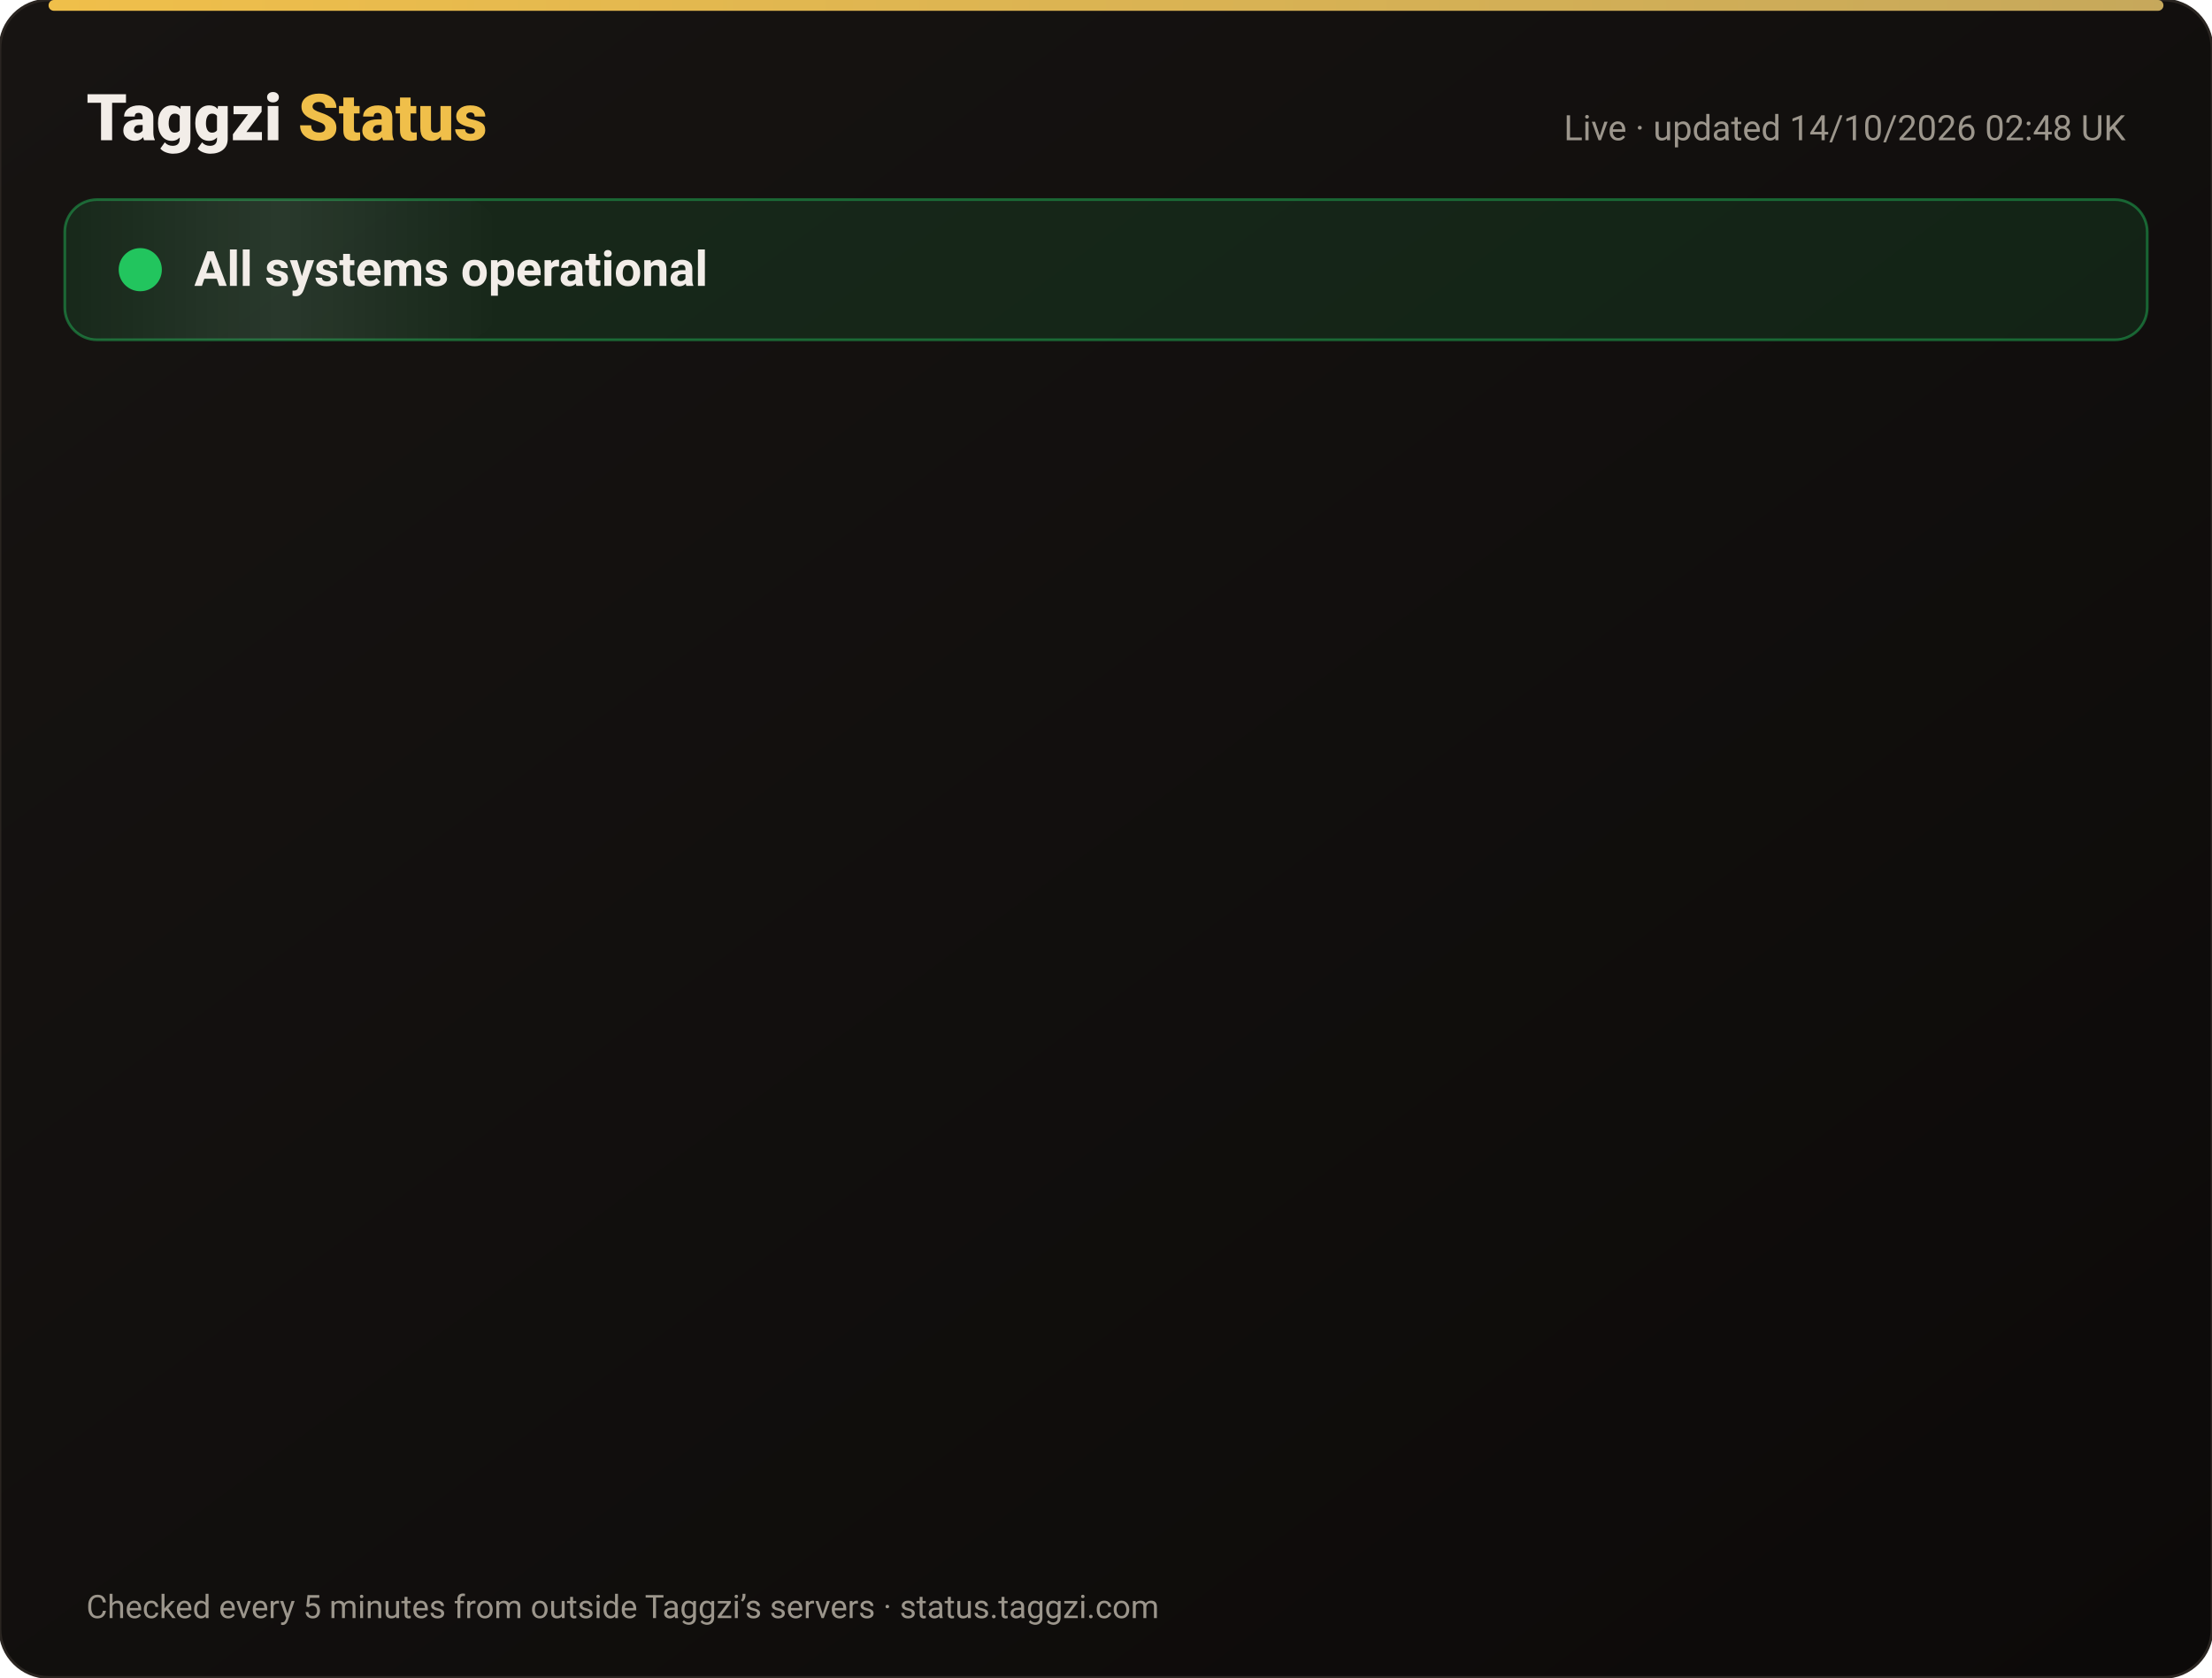
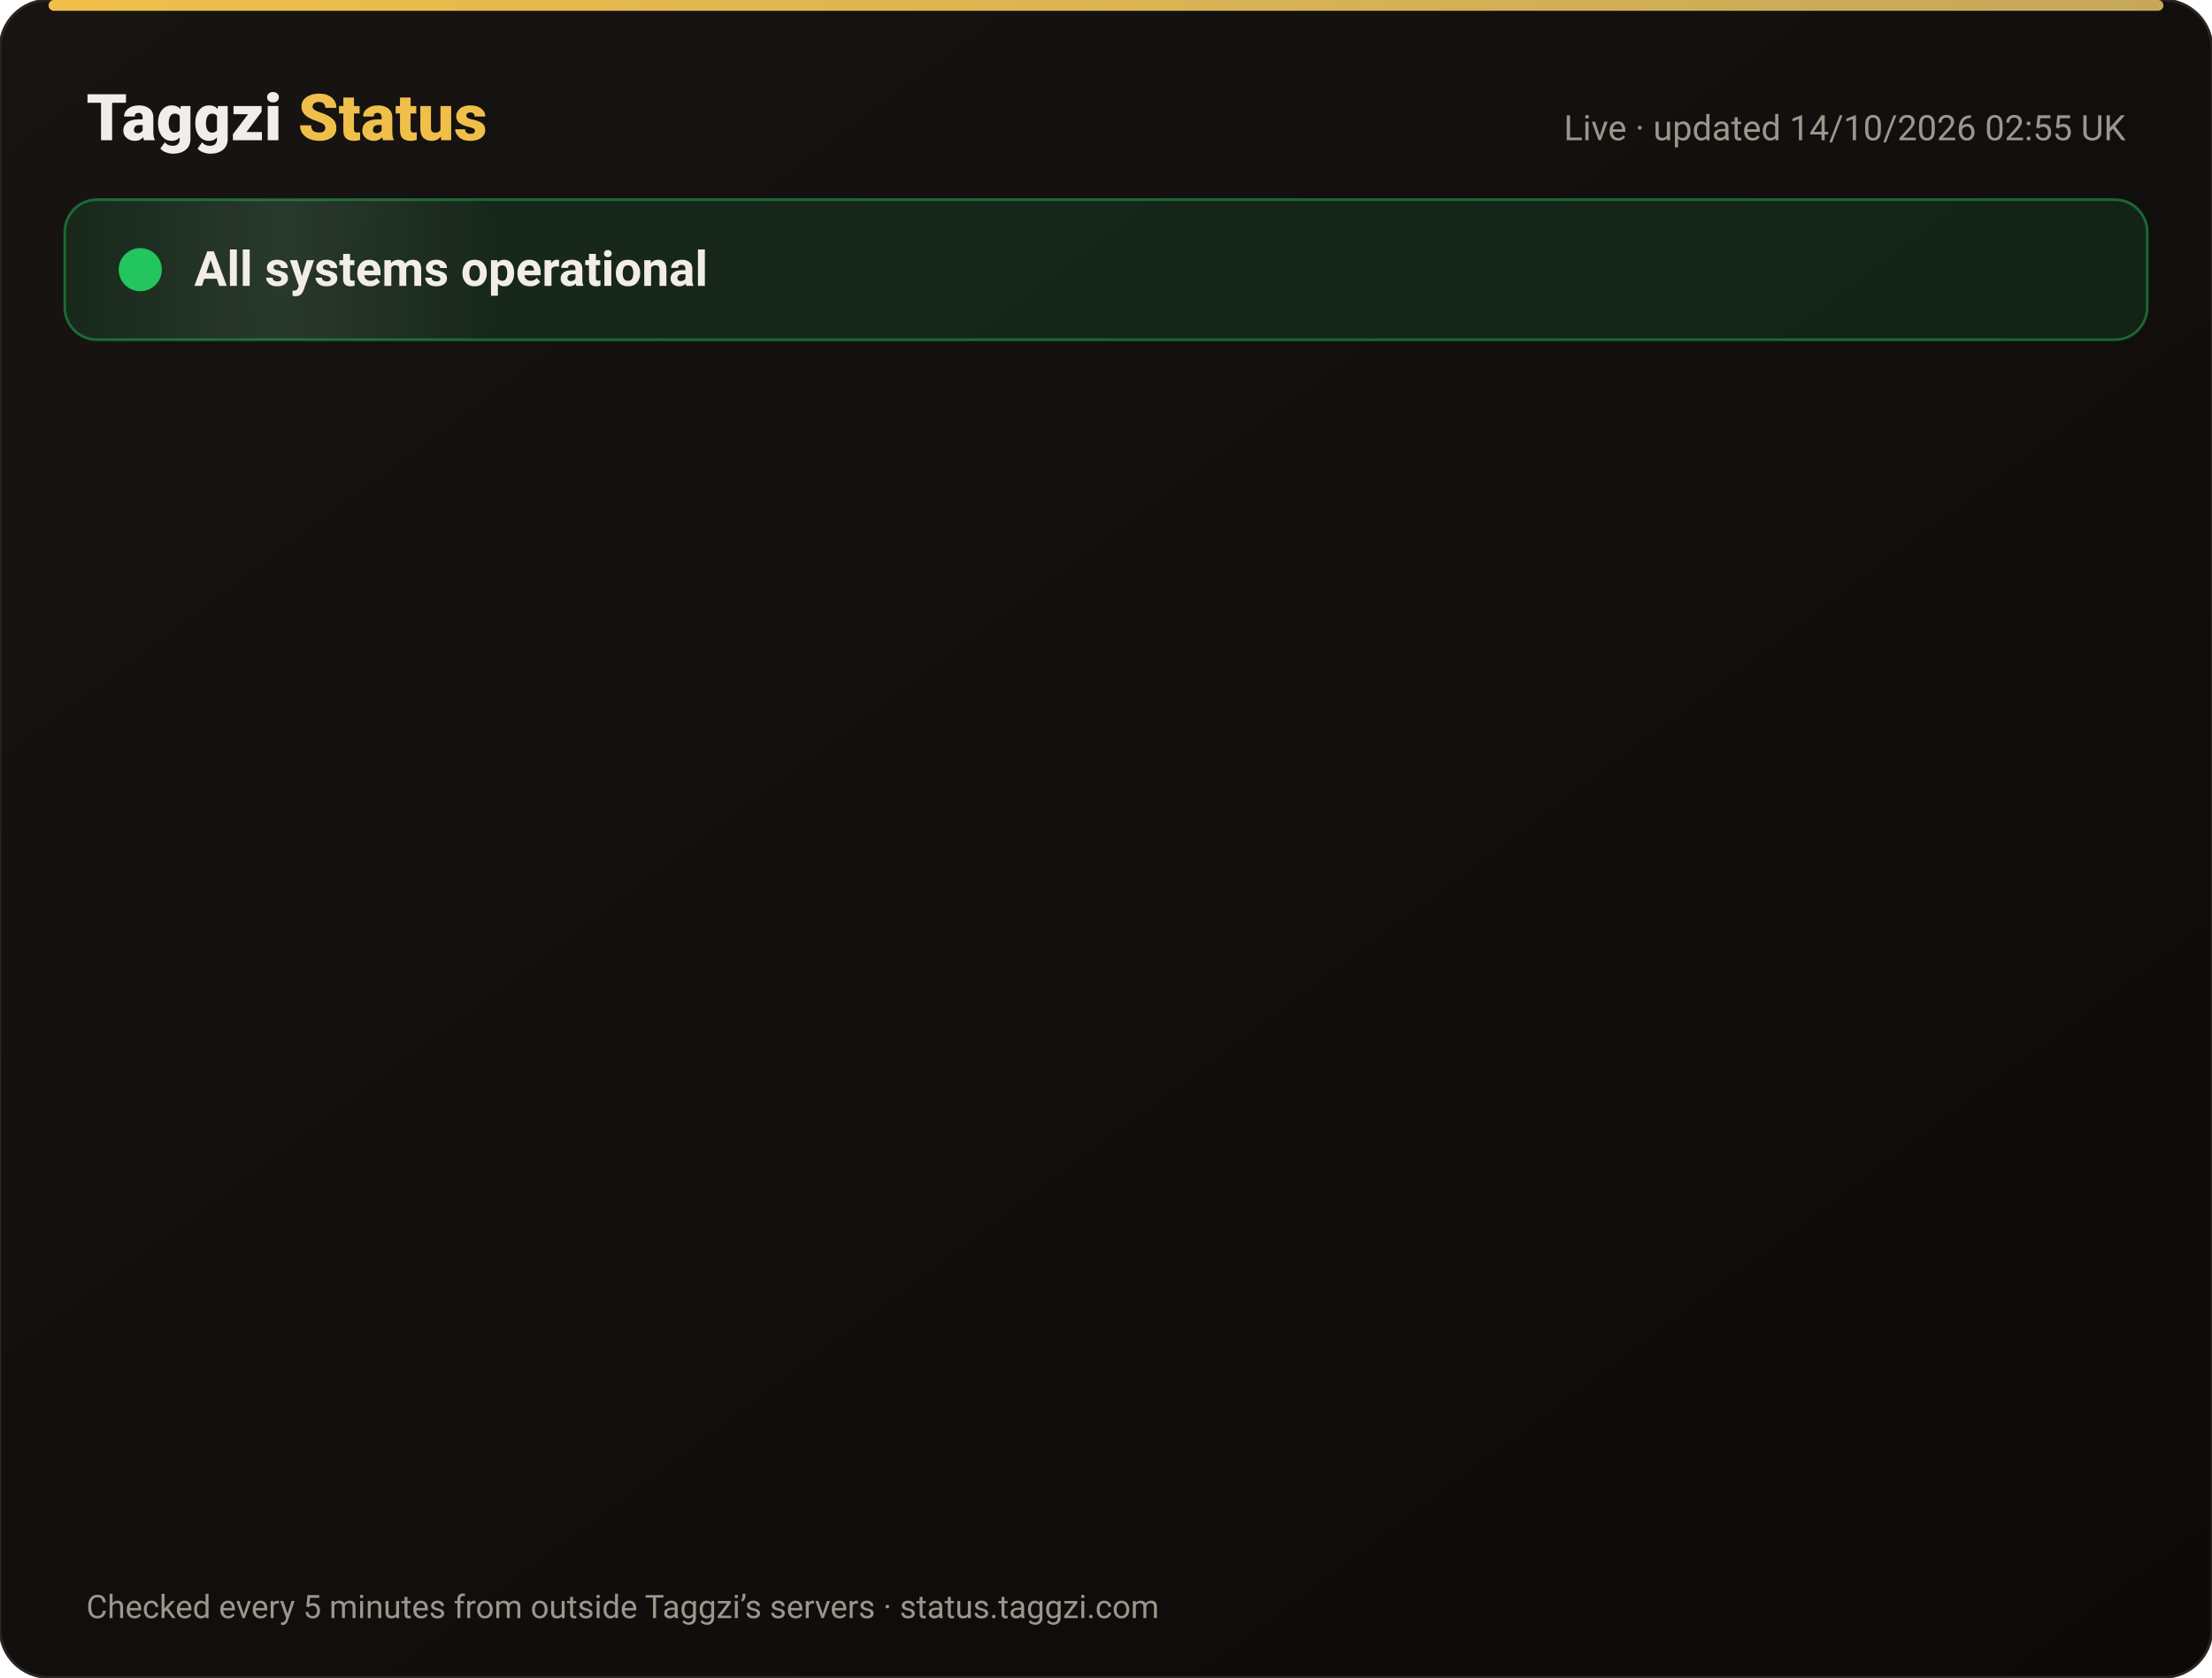
<svg xmlns="http://www.w3.org/2000/svg" width="820" height="622" viewBox="0 0 820 622" font-family="-apple-system,Segoe UI,Roboto,Helvetica,Arial,sans-serif">
  <defs>
    <linearGradient id="bg" x1="0" y1="0" x2="1" y2="1">
      <stop offset="0" stop-color="#171412" />
      <stop offset="1" stop-color="#0C0A09" />
    </linearGradient>
    <linearGradient id="gold" x1="0" x2="1">
      <stop offset="0" stop-color="#F0BF4A" />
      <stop offset="1" stop-color="#c6a85b" />
    </linearGradient>
    <linearGradient id="shine" x1="0" x2="1">
      <stop offset="0" stop-color="#fff" stop-opacity="0" />
      <stop offset=".5" stop-color="#fff" stop-opacity=".08" />
      <stop offset="1" stop-color="#fff" stop-opacity="0" />
    </linearGradient>
  </defs>
  <rect width="820" height="622" rx="18" fill="url(#bg)" stroke="#2a2521" />
  <rect x="18" y="0" width="784" height="4" rx="2" fill="url(#gold)" />
  <text x="32" y="52" font-size="24" font-weight="800" fill="#F2EDE8">Taggzi <tspan fill="#F0BF4A">Status</tspan>
  </text>
-   <text x="788" y="52" font-size="13" fill="#9C968C" text-anchor="end">Live · updated 14/10/2026 02:48 UK</text>
+   <text x="788" y="52" font-size="13" fill="#9C968C" text-anchor="end">Live · updated 14/10/2026 02:55 UK</text>
  <rect x="24" y="74" width="772" height="52" rx="12" fill="#22c55e" fill-opacity=".12" stroke="#22c55e" stroke-opacity=".45" />
  <rect x="24" y="74" width="160" height="52" rx="12" fill="url(#shine)">
    <animate attributeName="x" from="-160" to="820" dur="4s" repeatCount="indefinite" />
  </rect>
  <circle cx="52" cy="100" r="7" fill="#22c55e" />
  <circle cx="52" cy="100" r="7" fill="none" stroke="#22c55e" stroke-width="2">
    <animate attributeName="r" values="7;15;7" dur="2s" repeatCount="indefinite" />
    <animate attributeName="opacity" values=".9;0;.9" dur="2s" repeatCount="indefinite" />
  </circle>
  <text x="72" y="106" font-size="18" font-weight="700" fill="#F2EDE8">All systems operational</text>
  <g opacity="0">
    <animate attributeName="opacity" from="0" to="1" begin="0.00s" dur=".6s" fill="freeze" />
    <line x1="32" y1="188" x2="788" y2="188" stroke="#2a2521" />
    <circle cx="44" cy="166" r="6" fill="#22c55e">
      <animate attributeName="opacity" values="1;.45;1" dur="2.4s" begin="0.00s" repeatCount="indefinite" />
    </circle>
    <text x="62" y="171" font-size="15" font-weight="650" fill="#F2EDE8">Website</text>
    <text x="630" y="171" font-size="13" fill="#9C968C" text-anchor="end">100.00% uptime</text>
    <rect x="648" y="154" width="140" height="24" rx="12" fill="#22c55e" fill-opacity=".14" stroke="#22c55e" stroke-opacity=".5" />
    <text x="718" y="171" font-size="12" font-weight="700" fill="#22c55e" text-anchor="middle">Operational</text>
  </g>
  <g opacity="0">
    <animate attributeName="opacity" from="0" to="1" begin="0.15s" dur=".6s" fill="freeze" />
    <line x1="32" y1="234" x2="788" y2="234" stroke="#2a2521" />
    <circle cx="44" cy="212" r="6" fill="#22c55e">
      <animate attributeName="opacity" values="1;.45;1" dur="2.4s" begin="0.15s" repeatCount="indefinite" />
    </circle>
    <text x="62" y="217" font-size="15" font-weight="650" fill="#F2EDE8">Tag scans</text>
    <text x="630" y="217" font-size="13" fill="#9C968C" text-anchor="end">100.00% uptime</text>
    <rect x="648" y="200" width="140" height="24" rx="12" fill="#22c55e" fill-opacity=".14" stroke="#22c55e" stroke-opacity=".5" />
    <text x="718" y="217" font-size="12" font-weight="700" fill="#22c55e" text-anchor="middle">Operational</text>
  </g>
  <g opacity="0">
    <animate attributeName="opacity" from="0" to="1" begin="0.30s" dur=".6s" fill="freeze" />
    <line x1="32" y1="280" x2="788" y2="280" stroke="#2a2521" />
    <circle cx="44" cy="258" r="6" fill="#22c55e">
      <animate attributeName="opacity" values="1;.45;1" dur="2.4s" begin="0.30s" repeatCount="indefinite" />
    </circle>
    <text x="62" y="263" font-size="15" font-weight="650" fill="#F2EDE8">Manual tag lookup</text>
    <text x="630" y="263" font-size="13" fill="#9C968C" text-anchor="end">100.00% uptime</text>
    <rect x="648" y="246" width="140" height="24" rx="12" fill="#22c55e" fill-opacity=".14" stroke="#22c55e" stroke-opacity=".5" />
    <text x="718" y="263" font-size="12" font-weight="700" fill="#22c55e" text-anchor="middle">Operational</text>
  </g>
  <g opacity="0">
    <animate attributeName="opacity" from="0" to="1" begin="0.45s" dur=".6s" fill="freeze" />
    <line x1="32" y1="326" x2="788" y2="326" stroke="#2a2521" />
    <circle cx="44" cy="304" r="6" fill="#22c55e">
      <animate attributeName="opacity" values="1;.45;1" dur="2.4s" begin="0.45s" repeatCount="indefinite" />
    </circle>
    <text x="62" y="309" font-size="15" font-weight="650" fill="#F2EDE8">App &amp; login</text>
    <text x="630" y="309" font-size="13" fill="#9C968C" text-anchor="end">100.00% uptime</text>
    <rect x="648" y="292" width="140" height="24" rx="12" fill="#22c55e" fill-opacity=".14" stroke="#22c55e" stroke-opacity=".5" />
    <text x="718" y="309" font-size="12" font-weight="700" fill="#22c55e" text-anchor="middle">Operational</text>
  </g>
  <g opacity="0">
    <animate attributeName="opacity" from="0" to="1" begin="0.60s" dur=".6s" fill="freeze" />
    <line x1="32" y1="372" x2="788" y2="372" stroke="#2a2521" />
    <circle cx="44" cy="350" r="6" fill="#22c55e">
      <animate attributeName="opacity" values="1;.45;1" dur="2.4s" begin="0.60s" repeatCount="indefinite" />
    </circle>
    <text x="62" y="355" font-size="15" font-weight="650" fill="#F2EDE8">Community alerts</text>
    <text x="630" y="355" font-size="13" fill="#9C968C" text-anchor="end">100.00% uptime</text>
    <rect x="648" y="338" width="140" height="24" rx="12" fill="#22c55e" fill-opacity=".14" stroke="#22c55e" stroke-opacity=".5" />
    <text x="718" y="355" font-size="12" font-weight="700" fill="#22c55e" text-anchor="middle">Operational</text>
  </g>
  <g opacity="0">
    <animate attributeName="opacity" from="0" to="1" begin="0.75s" dur=".6s" fill="freeze" />
    <line x1="32" y1="418" x2="788" y2="418" stroke="#2a2521" />
    <circle cx="44" cy="396" r="6" fill="#22c55e">
      <animate attributeName="opacity" values="1;.45;1" dur="2.4s" begin="0.75s" repeatCount="indefinite" />
    </circle>
    <text x="62" y="401" font-size="15" font-weight="650" fill="#F2EDE8">Private calling</text>
    <text x="630" y="401" font-size="13" fill="#9C968C" text-anchor="end">100.00% uptime</text>
    <rect x="648" y="384" width="140" height="24" rx="12" fill="#22c55e" fill-opacity=".14" stroke="#22c55e" stroke-opacity=".5" />
    <text x="718" y="401" font-size="12" font-weight="700" fill="#22c55e" text-anchor="middle">Operational</text>
  </g>
  <g opacity="0">
    <animate attributeName="opacity" from="0" to="1" begin="0.90s" dur=".6s" fill="freeze" />
    <line x1="32" y1="464" x2="788" y2="464" stroke="#2a2521" />
    <circle cx="44" cy="442" r="6" fill="#22c55e">
      <animate attributeName="opacity" values="1;.45;1" dur="2.4s" begin="0.90s" repeatCount="indefinite" />
    </circle>
    <text x="62" y="447" font-size="15" font-weight="650" fill="#F2EDE8">Payments</text>
    <text x="630" y="447" font-size="13" fill="#9C968C" text-anchor="end">99.98% uptime</text>
    <rect x="648" y="430" width="140" height="24" rx="12" fill="#22c55e" fill-opacity=".14" stroke="#22c55e" stroke-opacity=".5" />
    <text x="718" y="447" font-size="12" font-weight="700" fill="#22c55e" text-anchor="middle">Operational</text>
  </g>
  <g opacity="0">
    <animate attributeName="opacity" from="0" to="1" begin="1.05s" dur=".6s" fill="freeze" />
    <line x1="32" y1="510" x2="788" y2="510" stroke="#2a2521" />
    <circle cx="44" cy="488" r="6" fill="#22c55e">
      <animate attributeName="opacity" values="1;.45;1" dur="2.4s" begin="1.05s" repeatCount="indefinite" />
    </circle>
    <text x="62" y="493" font-size="15" font-weight="650" fill="#F2EDE8">Email &amp; support</text>
    <text x="630" y="493" font-size="13" fill="#9C968C" text-anchor="end">100.00% uptime</text>
    <rect x="648" y="476" width="140" height="24" rx="12" fill="#22c55e" fill-opacity=".14" stroke="#22c55e" stroke-opacity=".5" />
    <text x="718" y="493" font-size="12" font-weight="700" fill="#22c55e" text-anchor="middle">Operational</text>
  </g>
  <g opacity="0">
    <animate attributeName="opacity" from="0" to="1" begin="1.20s" dur=".6s" fill="freeze" />
    <line x1="32" y1="556" x2="788" y2="556" stroke="#2a2521" />
    <circle cx="44" cy="534" r="6" fill="#22c55e">
      <animate attributeName="opacity" values="1;.45;1" dur="2.4s" begin="1.20s" repeatCount="indefinite" />
    </circle>
    <text x="62" y="539" font-size="15" font-weight="650" fill="#F2EDE8">Secure connection (SSL)</text>
    <text x="630" y="539" font-size="13" fill="#9C968C" text-anchor="end">100.00% uptime</text>
    <rect x="648" y="522" width="140" height="24" rx="12" fill="#22c55e" fill-opacity=".14" stroke="#22c55e" stroke-opacity=".5" />
    <text x="718" y="539" font-size="12" font-weight="700" fill="#22c55e" text-anchor="middle">Operational</text>
  </g>
  <text x="32" y="600" font-size="12" fill="#9C968C">Checked every 5 minutes from outside Taggzi’s servers · status.taggzi.com</text>
</svg>
